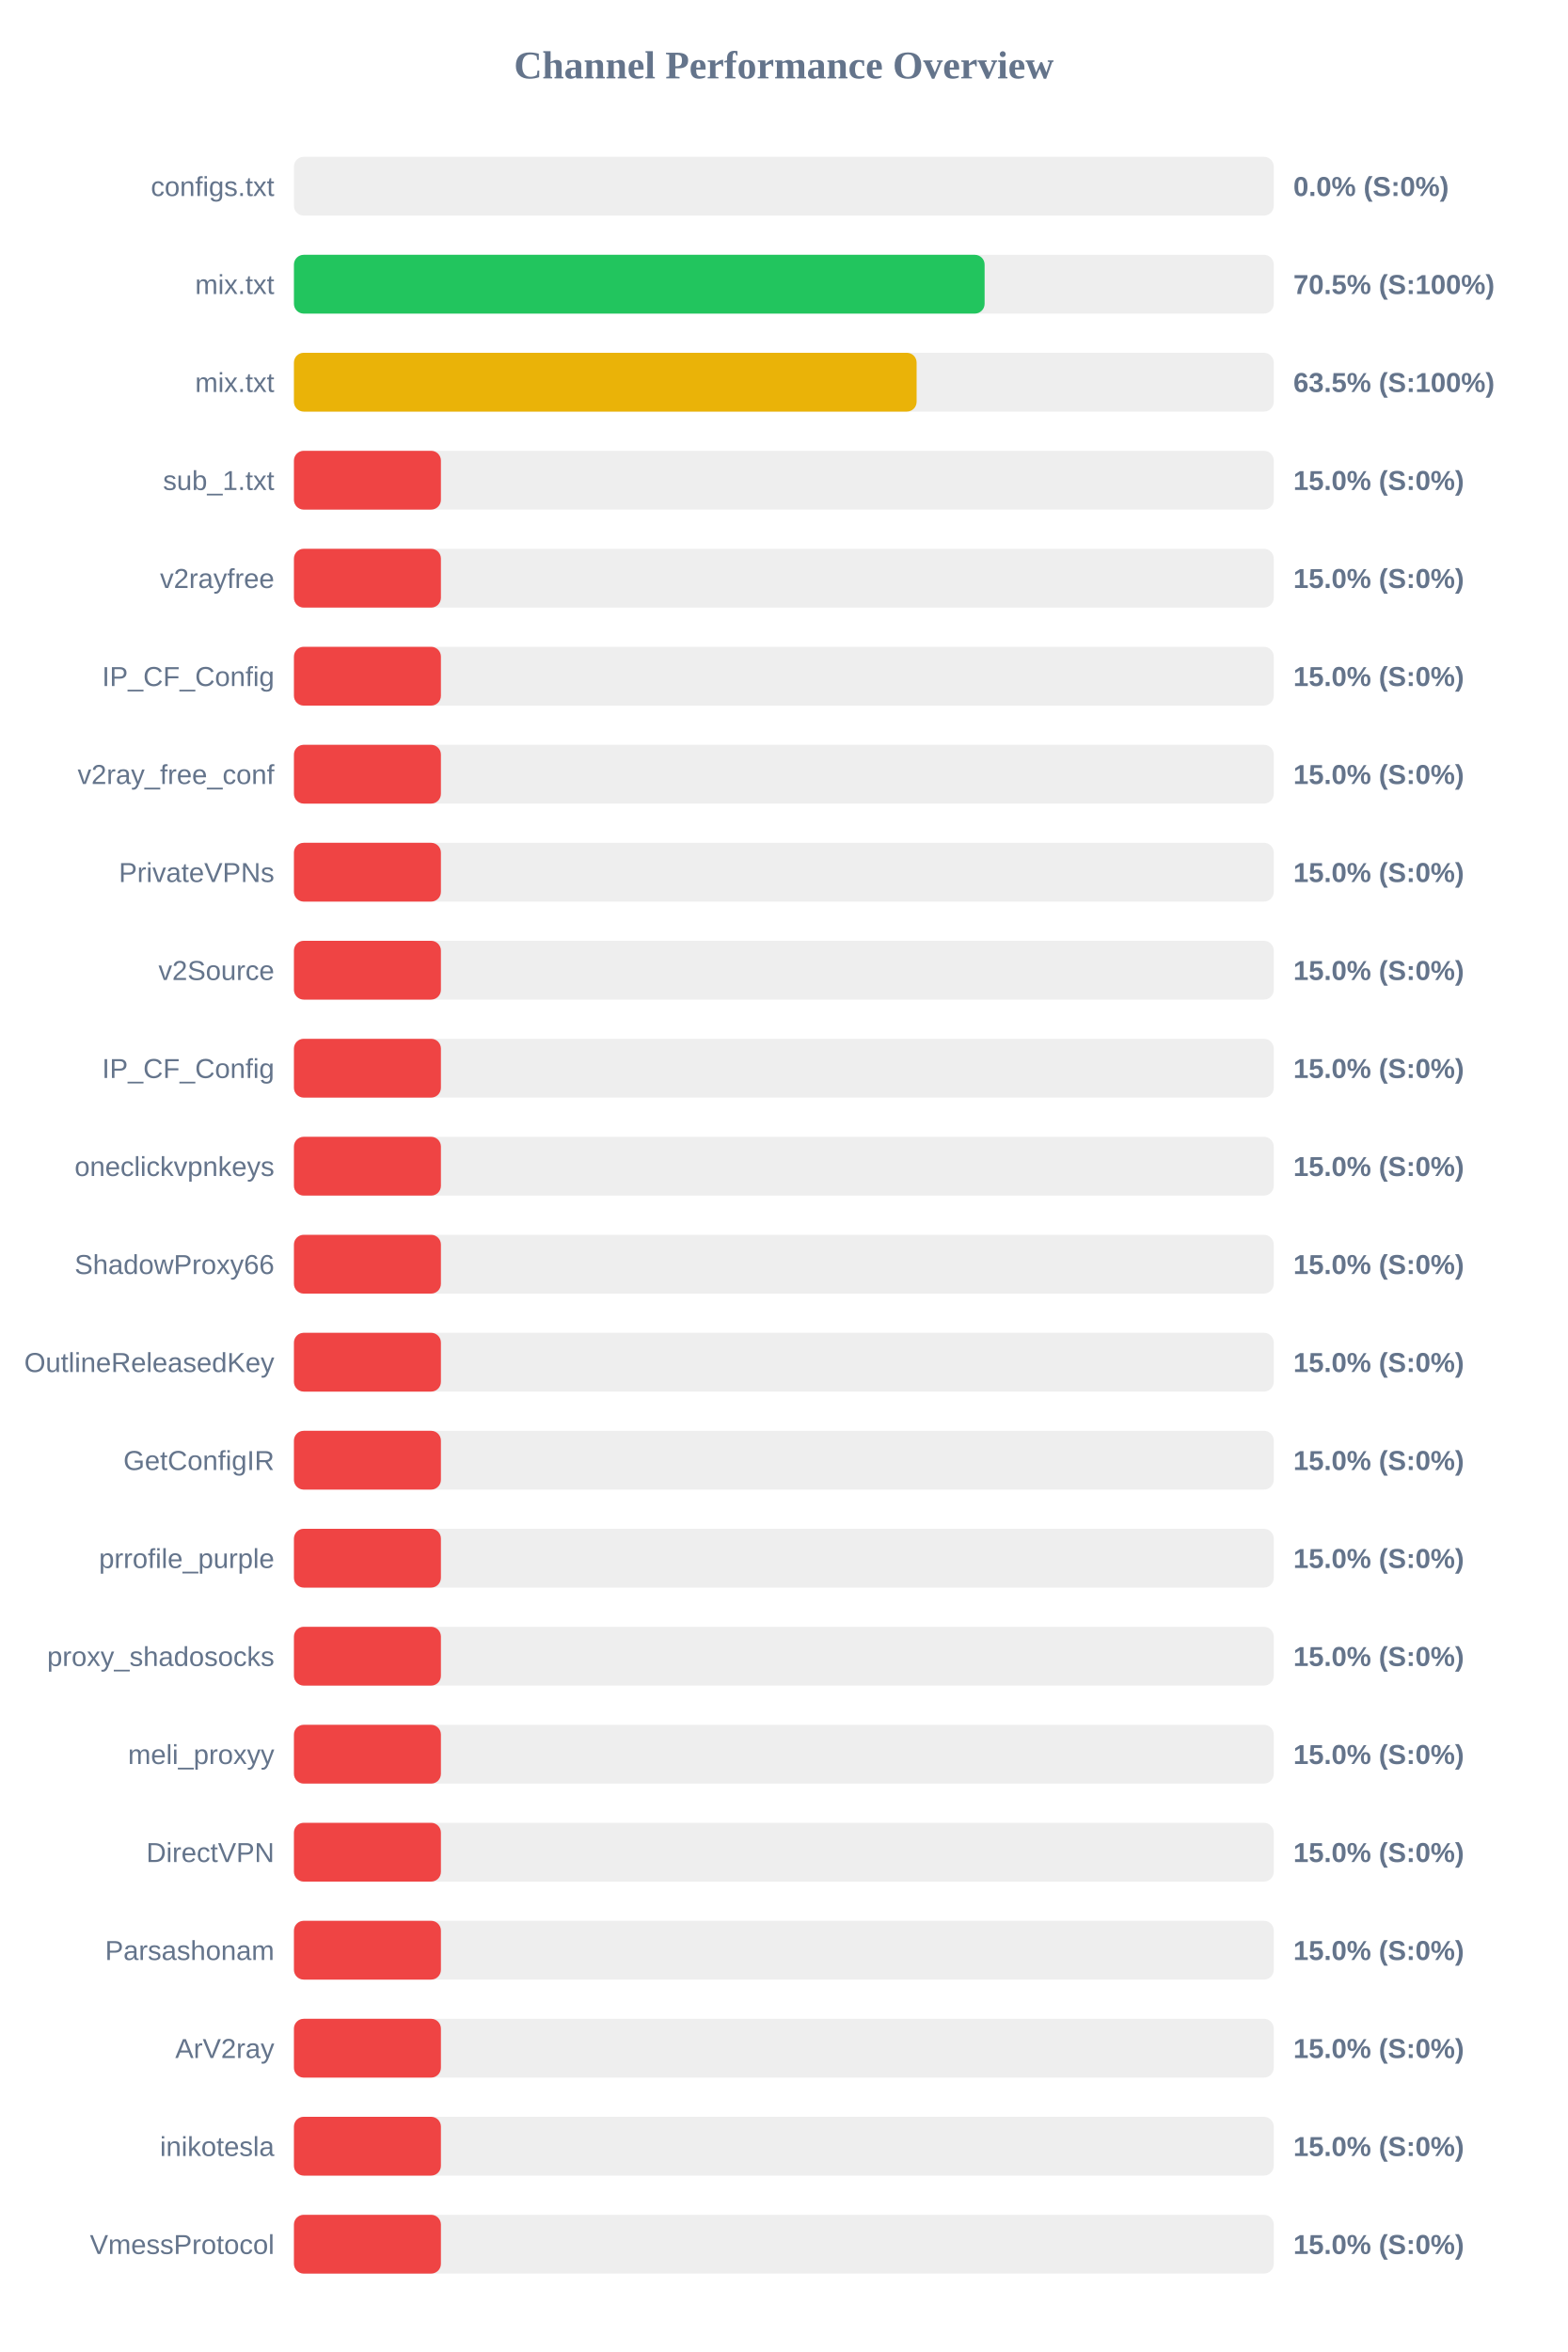
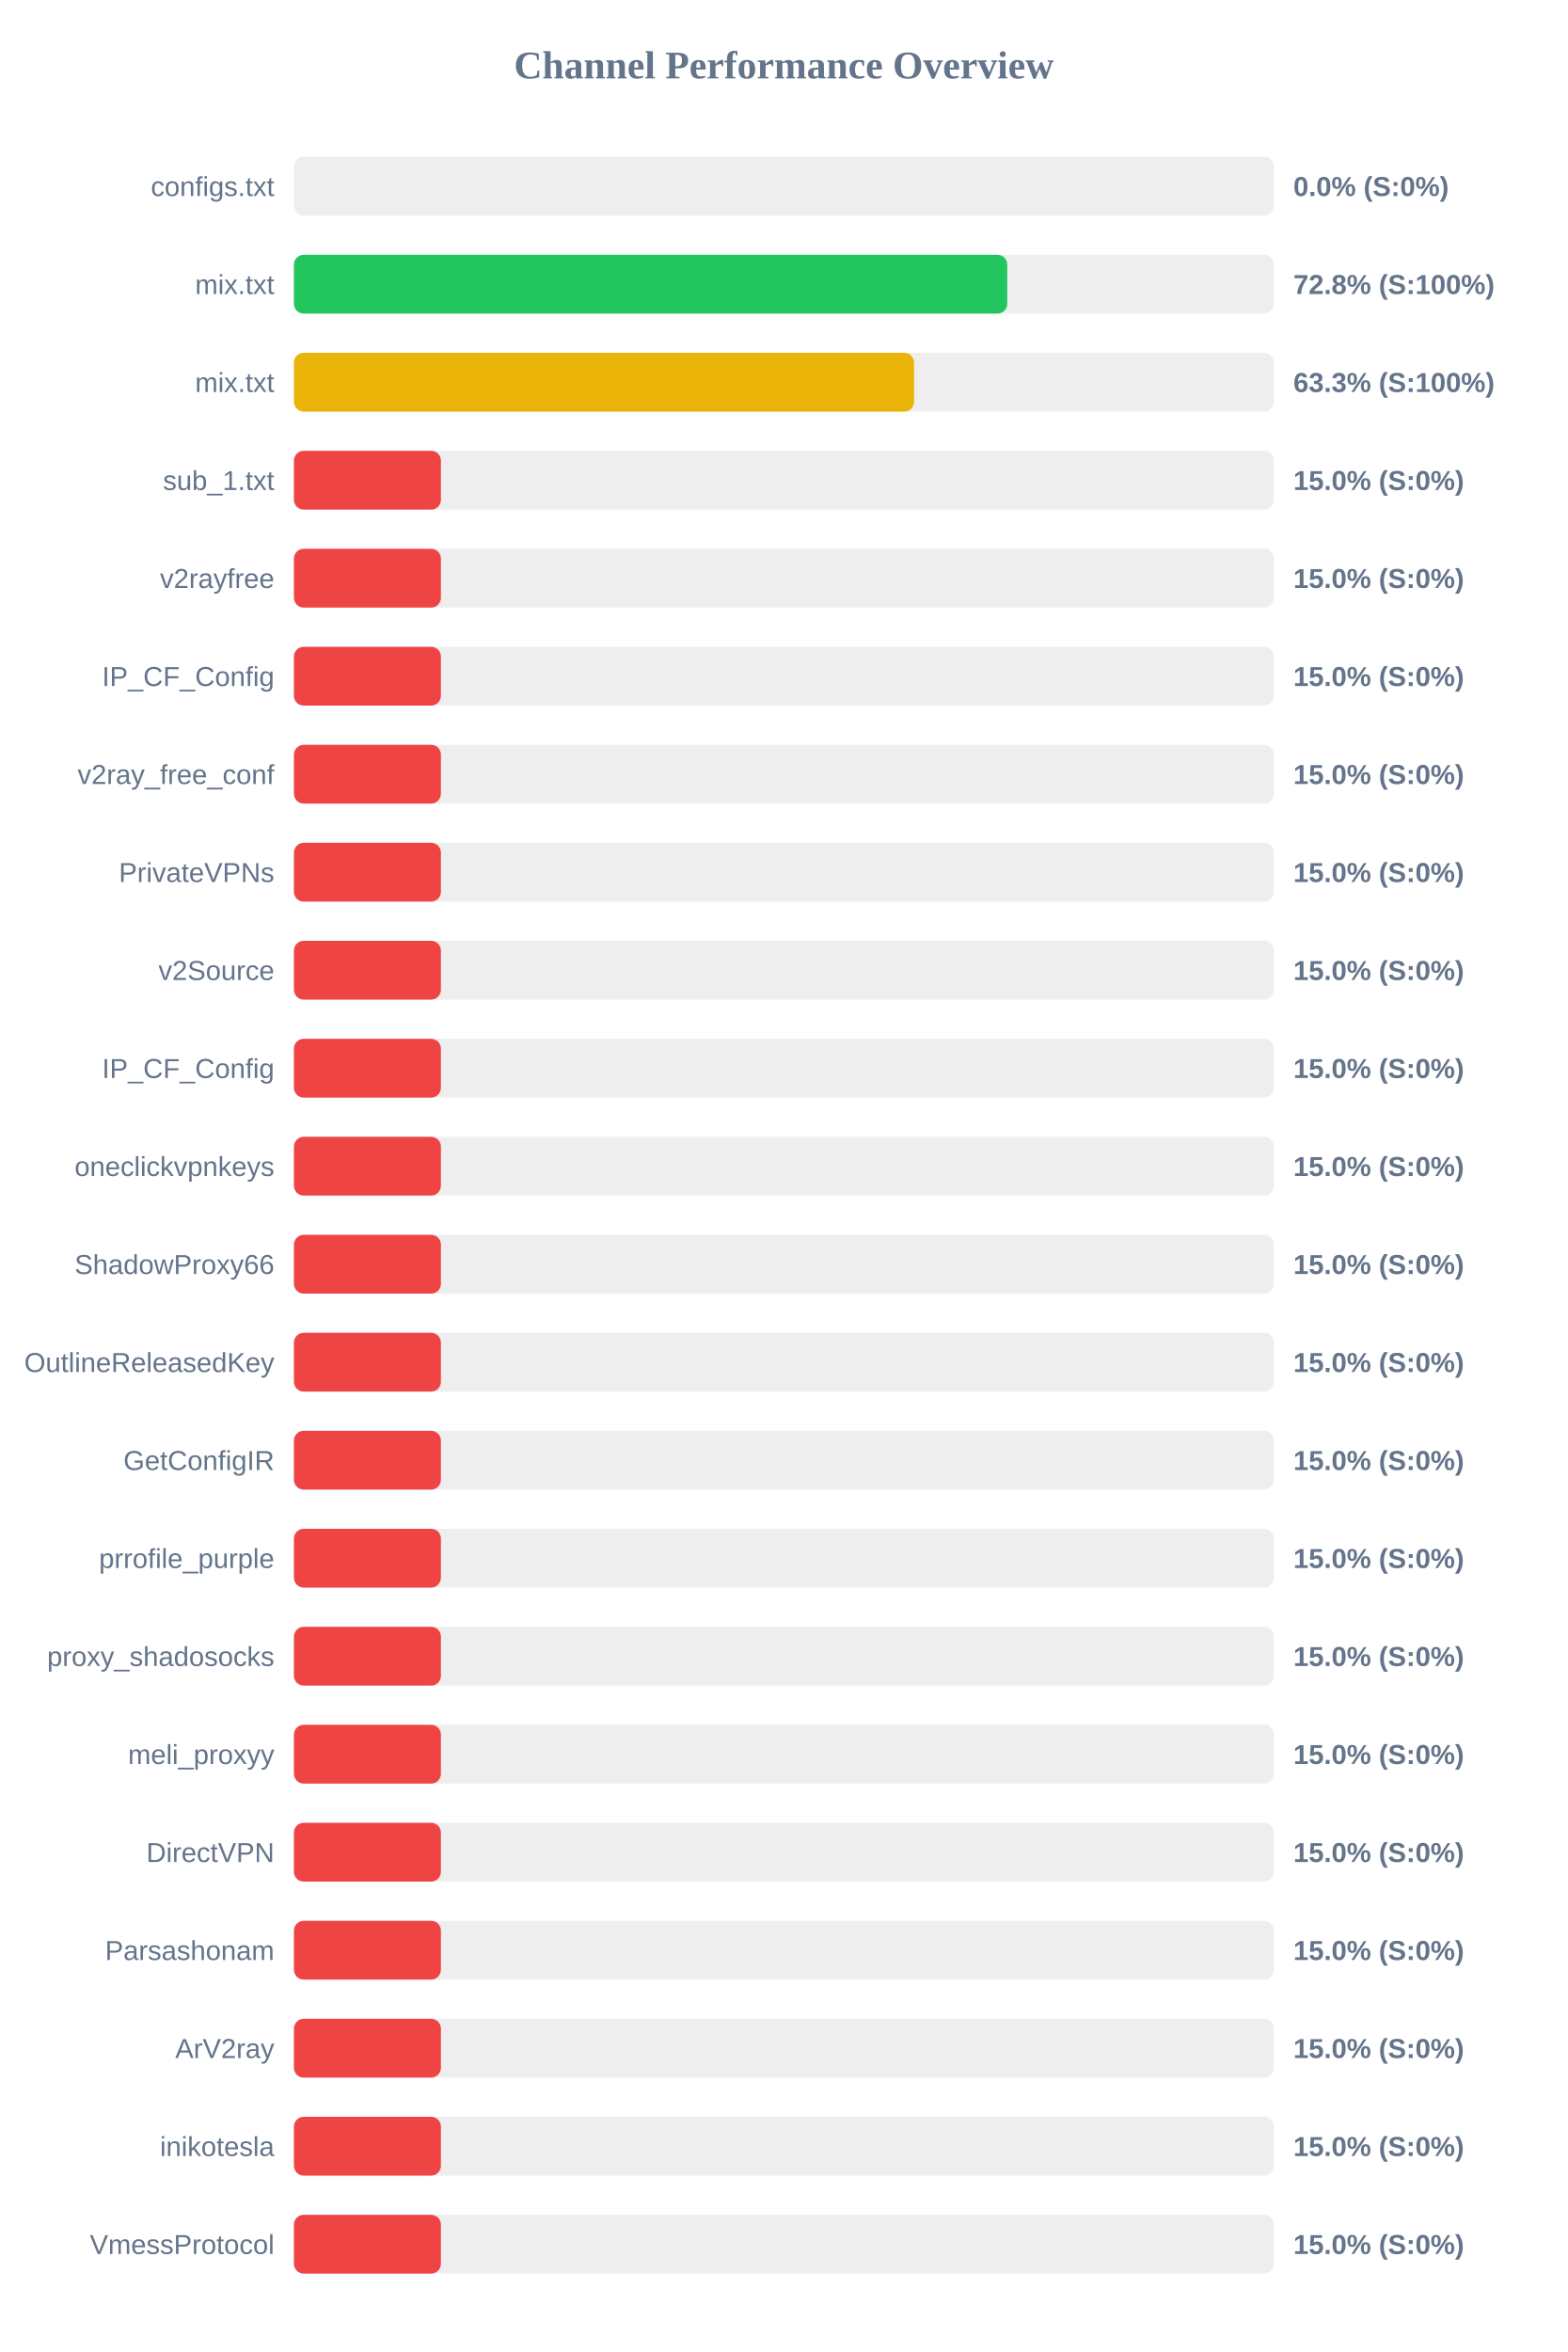
<svg xmlns="http://www.w3.org/2000/svg" width="800" height="1200" version="1.1">
  <style>
        .row { font: 14px Arial; fill: #64748b; }
        .score { font: bold 14px Arial; fill: #64748b; }
    </style>
  <text x="400" y="40" text-anchor="middle" font-size="20px" font-weight="bold" fill="#64748b">Channel Performance Overview</text>
  <rect x="150" y="80" width="500" height="30" fill="#eee" rx="5" />
  <rect x="150" y="80" width="0.0" height="30" fill="#ef4444" rx="5" />
  <text x="140" y="100" text-anchor="end" class="row">configs.txt</text>
  <text x="660" y="100" text-anchor="start" class="score">0.0% (S:0%)</text>
  <rect x="150" y="130" width="500" height="30" fill="#eee" rx="5" />
-   <rect x="150" y="130" width="352.45" height="30" fill="#22c55e" rx="5" />
+   <rect x="150" y="130" width="364.0" height="30" fill="#22c55e" rx="5" />
  <text x="140" y="150" text-anchor="end" class="row">mix.txt</text>
-   <text x="660" y="150" text-anchor="start" class="score">70.5% (S:100%)</text>
+   <text x="660" y="150" text-anchor="start" class="score">72.8% (S:100%)</text>
  <rect x="150" y="180" width="500" height="30" fill="#eee" rx="5" />
-   <rect x="150" y="180" width="317.75" height="30" fill="#eab308" rx="5" />
+   <rect x="150" y="180" width="316.45" height="30" fill="#eab308" rx="5" />
  <text x="140" y="200" text-anchor="end" class="row">mix.txt</text>
-   <text x="660" y="200" text-anchor="start" class="score">63.5% (S:100%)</text>
+   <text x="660" y="200" text-anchor="start" class="score">63.3% (S:100%)</text>
  <rect x="150" y="230" width="500" height="30" fill="#eee" rx="5" />
  <rect x="150" y="230" width="75.0" height="30" fill="#ef4444" rx="5" />
  <text x="140" y="250" text-anchor="end" class="row">sub_1.txt</text>
  <text x="660" y="250" text-anchor="start" class="score">15.0% (S:0%)</text>
  <rect x="150" y="280" width="500" height="30" fill="#eee" rx="5" />
  <rect x="150" y="280" width="75.0" height="30" fill="#ef4444" rx="5" />
  <text x="140" y="300" text-anchor="end" class="row">v2rayfree</text>
  <text x="660" y="300" text-anchor="start" class="score">15.0% (S:0%)</text>
  <rect x="150" y="330" width="500" height="30" fill="#eee" rx="5" />
  <rect x="150" y="330" width="75.0" height="30" fill="#ef4444" rx="5" />
  <text x="140" y="350" text-anchor="end" class="row">IP_CF_Config</text>
  <text x="660" y="350" text-anchor="start" class="score">15.0% (S:0%)</text>
  <rect x="150" y="380" width="500" height="30" fill="#eee" rx="5" />
  <rect x="150" y="380" width="75.0" height="30" fill="#ef4444" rx="5" />
  <text x="140" y="400" text-anchor="end" class="row">v2ray_free_conf</text>
  <text x="660" y="400" text-anchor="start" class="score">15.0% (S:0%)</text>
  <rect x="150" y="430" width="500" height="30" fill="#eee" rx="5" />
  <rect x="150" y="430" width="75.0" height="30" fill="#ef4444" rx="5" />
  <text x="140" y="450" text-anchor="end" class="row">PrivateVPNs</text>
  <text x="660" y="450" text-anchor="start" class="score">15.0% (S:0%)</text>
  <rect x="150" y="480" width="500" height="30" fill="#eee" rx="5" />
  <rect x="150" y="480" width="75.0" height="30" fill="#ef4444" rx="5" />
  <text x="140" y="500" text-anchor="end" class="row">v2Source</text>
  <text x="660" y="500" text-anchor="start" class="score">15.0% (S:0%)</text>
  <rect x="150" y="530" width="500" height="30" fill="#eee" rx="5" />
  <rect x="150" y="530" width="75.0" height="30" fill="#ef4444" rx="5" />
  <text x="140" y="550" text-anchor="end" class="row">IP_CF_Config</text>
  <text x="660" y="550" text-anchor="start" class="score">15.0% (S:0%)</text>
  <rect x="150" y="580" width="500" height="30" fill="#eee" rx="5" />
  <rect x="150" y="580" width="75.0" height="30" fill="#ef4444" rx="5" />
  <text x="140" y="600" text-anchor="end" class="row">oneclickvpnkeys</text>
  <text x="660" y="600" text-anchor="start" class="score">15.0% (S:0%)</text>
  <rect x="150" y="630" width="500" height="30" fill="#eee" rx="5" />
  <rect x="150" y="630" width="75.0" height="30" fill="#ef4444" rx="5" />
  <text x="140" y="650" text-anchor="end" class="row">ShadowProxy66</text>
  <text x="660" y="650" text-anchor="start" class="score">15.0% (S:0%)</text>
  <rect x="150" y="680" width="500" height="30" fill="#eee" rx="5" />
  <rect x="150" y="680" width="75.0" height="30" fill="#ef4444" rx="5" />
  <text x="140" y="700" text-anchor="end" class="row">OutlineReleasedKey</text>
  <text x="660" y="700" text-anchor="start" class="score">15.0% (S:0%)</text>
  <rect x="150" y="730" width="500" height="30" fill="#eee" rx="5" />
  <rect x="150" y="730" width="75.0" height="30" fill="#ef4444" rx="5" />
  <text x="140" y="750" text-anchor="end" class="row">GetConfigIR</text>
  <text x="660" y="750" text-anchor="start" class="score">15.0% (S:0%)</text>
  <rect x="150" y="780" width="500" height="30" fill="#eee" rx="5" />
  <rect x="150" y="780" width="75.0" height="30" fill="#ef4444" rx="5" />
  <text x="140" y="800" text-anchor="end" class="row">prrofile_purple</text>
  <text x="660" y="800" text-anchor="start" class="score">15.0% (S:0%)</text>
  <rect x="150" y="830" width="500" height="30" fill="#eee" rx="5" />
  <rect x="150" y="830" width="75.0" height="30" fill="#ef4444" rx="5" />
  <text x="140" y="850" text-anchor="end" class="row">proxy_shadosocks</text>
  <text x="660" y="850" text-anchor="start" class="score">15.0% (S:0%)</text>
  <rect x="150" y="880" width="500" height="30" fill="#eee" rx="5" />
  <rect x="150" y="880" width="75.0" height="30" fill="#ef4444" rx="5" />
  <text x="140" y="900" text-anchor="end" class="row">meli_proxyy</text>
  <text x="660" y="900" text-anchor="start" class="score">15.0% (S:0%)</text>
  <rect x="150" y="930" width="500" height="30" fill="#eee" rx="5" />
  <rect x="150" y="930" width="75.0" height="30" fill="#ef4444" rx="5" />
  <text x="140" y="950" text-anchor="end" class="row">DirectVPN</text>
  <text x="660" y="950" text-anchor="start" class="score">15.0% (S:0%)</text>
  <rect x="150" y="980" width="500" height="30" fill="#eee" rx="5" />
  <rect x="150" y="980" width="75.0" height="30" fill="#ef4444" rx="5" />
  <text x="140" y="1000" text-anchor="end" class="row">Parsashonam</text>
  <text x="660" y="1000" text-anchor="start" class="score">15.0% (S:0%)</text>
  <rect x="150" y="1030" width="500" height="30" fill="#eee" rx="5" />
  <rect x="150" y="1030" width="75.0" height="30" fill="#ef4444" rx="5" />
  <text x="140" y="1050" text-anchor="end" class="row">ArV2ray</text>
  <text x="660" y="1050" text-anchor="start" class="score">15.0% (S:0%)</text>
  <rect x="150" y="1080" width="500" height="30" fill="#eee" rx="5" />
  <rect x="150" y="1080" width="75.0" height="30" fill="#ef4444" rx="5" />
  <text x="140" y="1100" text-anchor="end" class="row">inikotesla</text>
  <text x="660" y="1100" text-anchor="start" class="score">15.0% (S:0%)</text>
  <rect x="150" y="1130" width="500" height="30" fill="#eee" rx="5" />
  <rect x="150" y="1130" width="75.0" height="30" fill="#ef4444" rx="5" />
  <text x="140" y="1150" text-anchor="end" class="row">VmessProtocol</text>
  <text x="660" y="1150" text-anchor="start" class="score">15.0% (S:0%)</text>
</svg>
